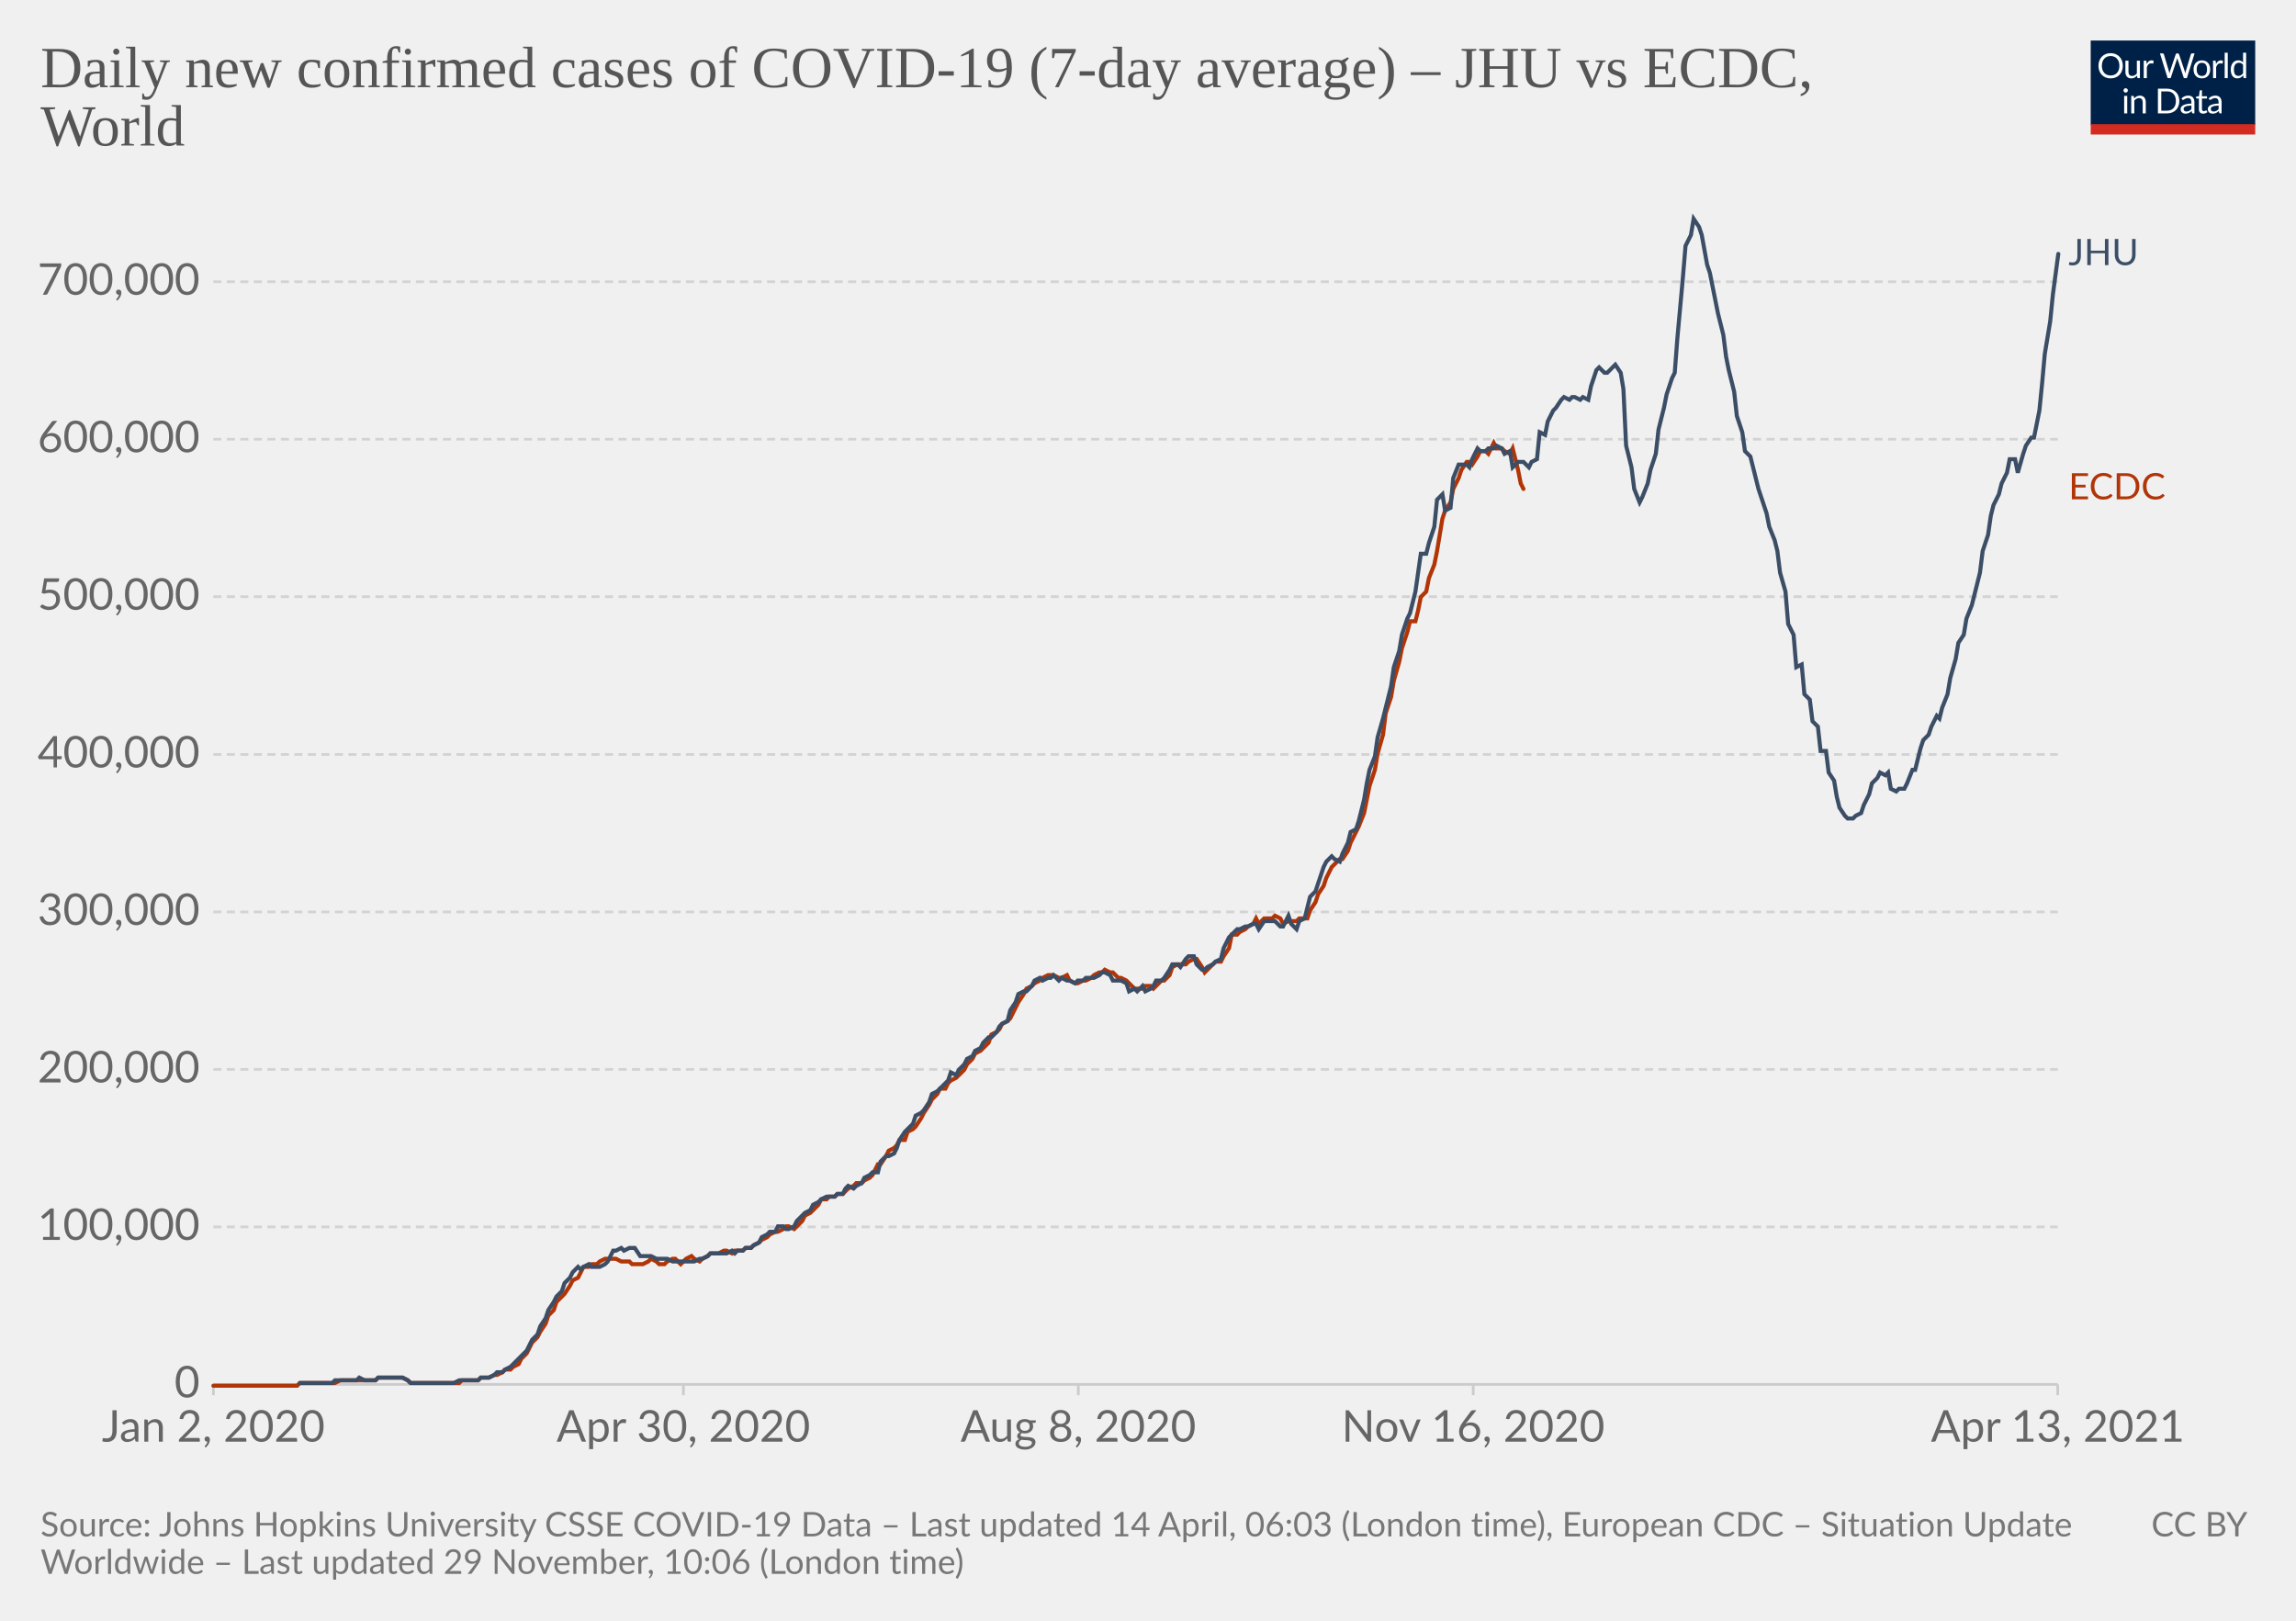
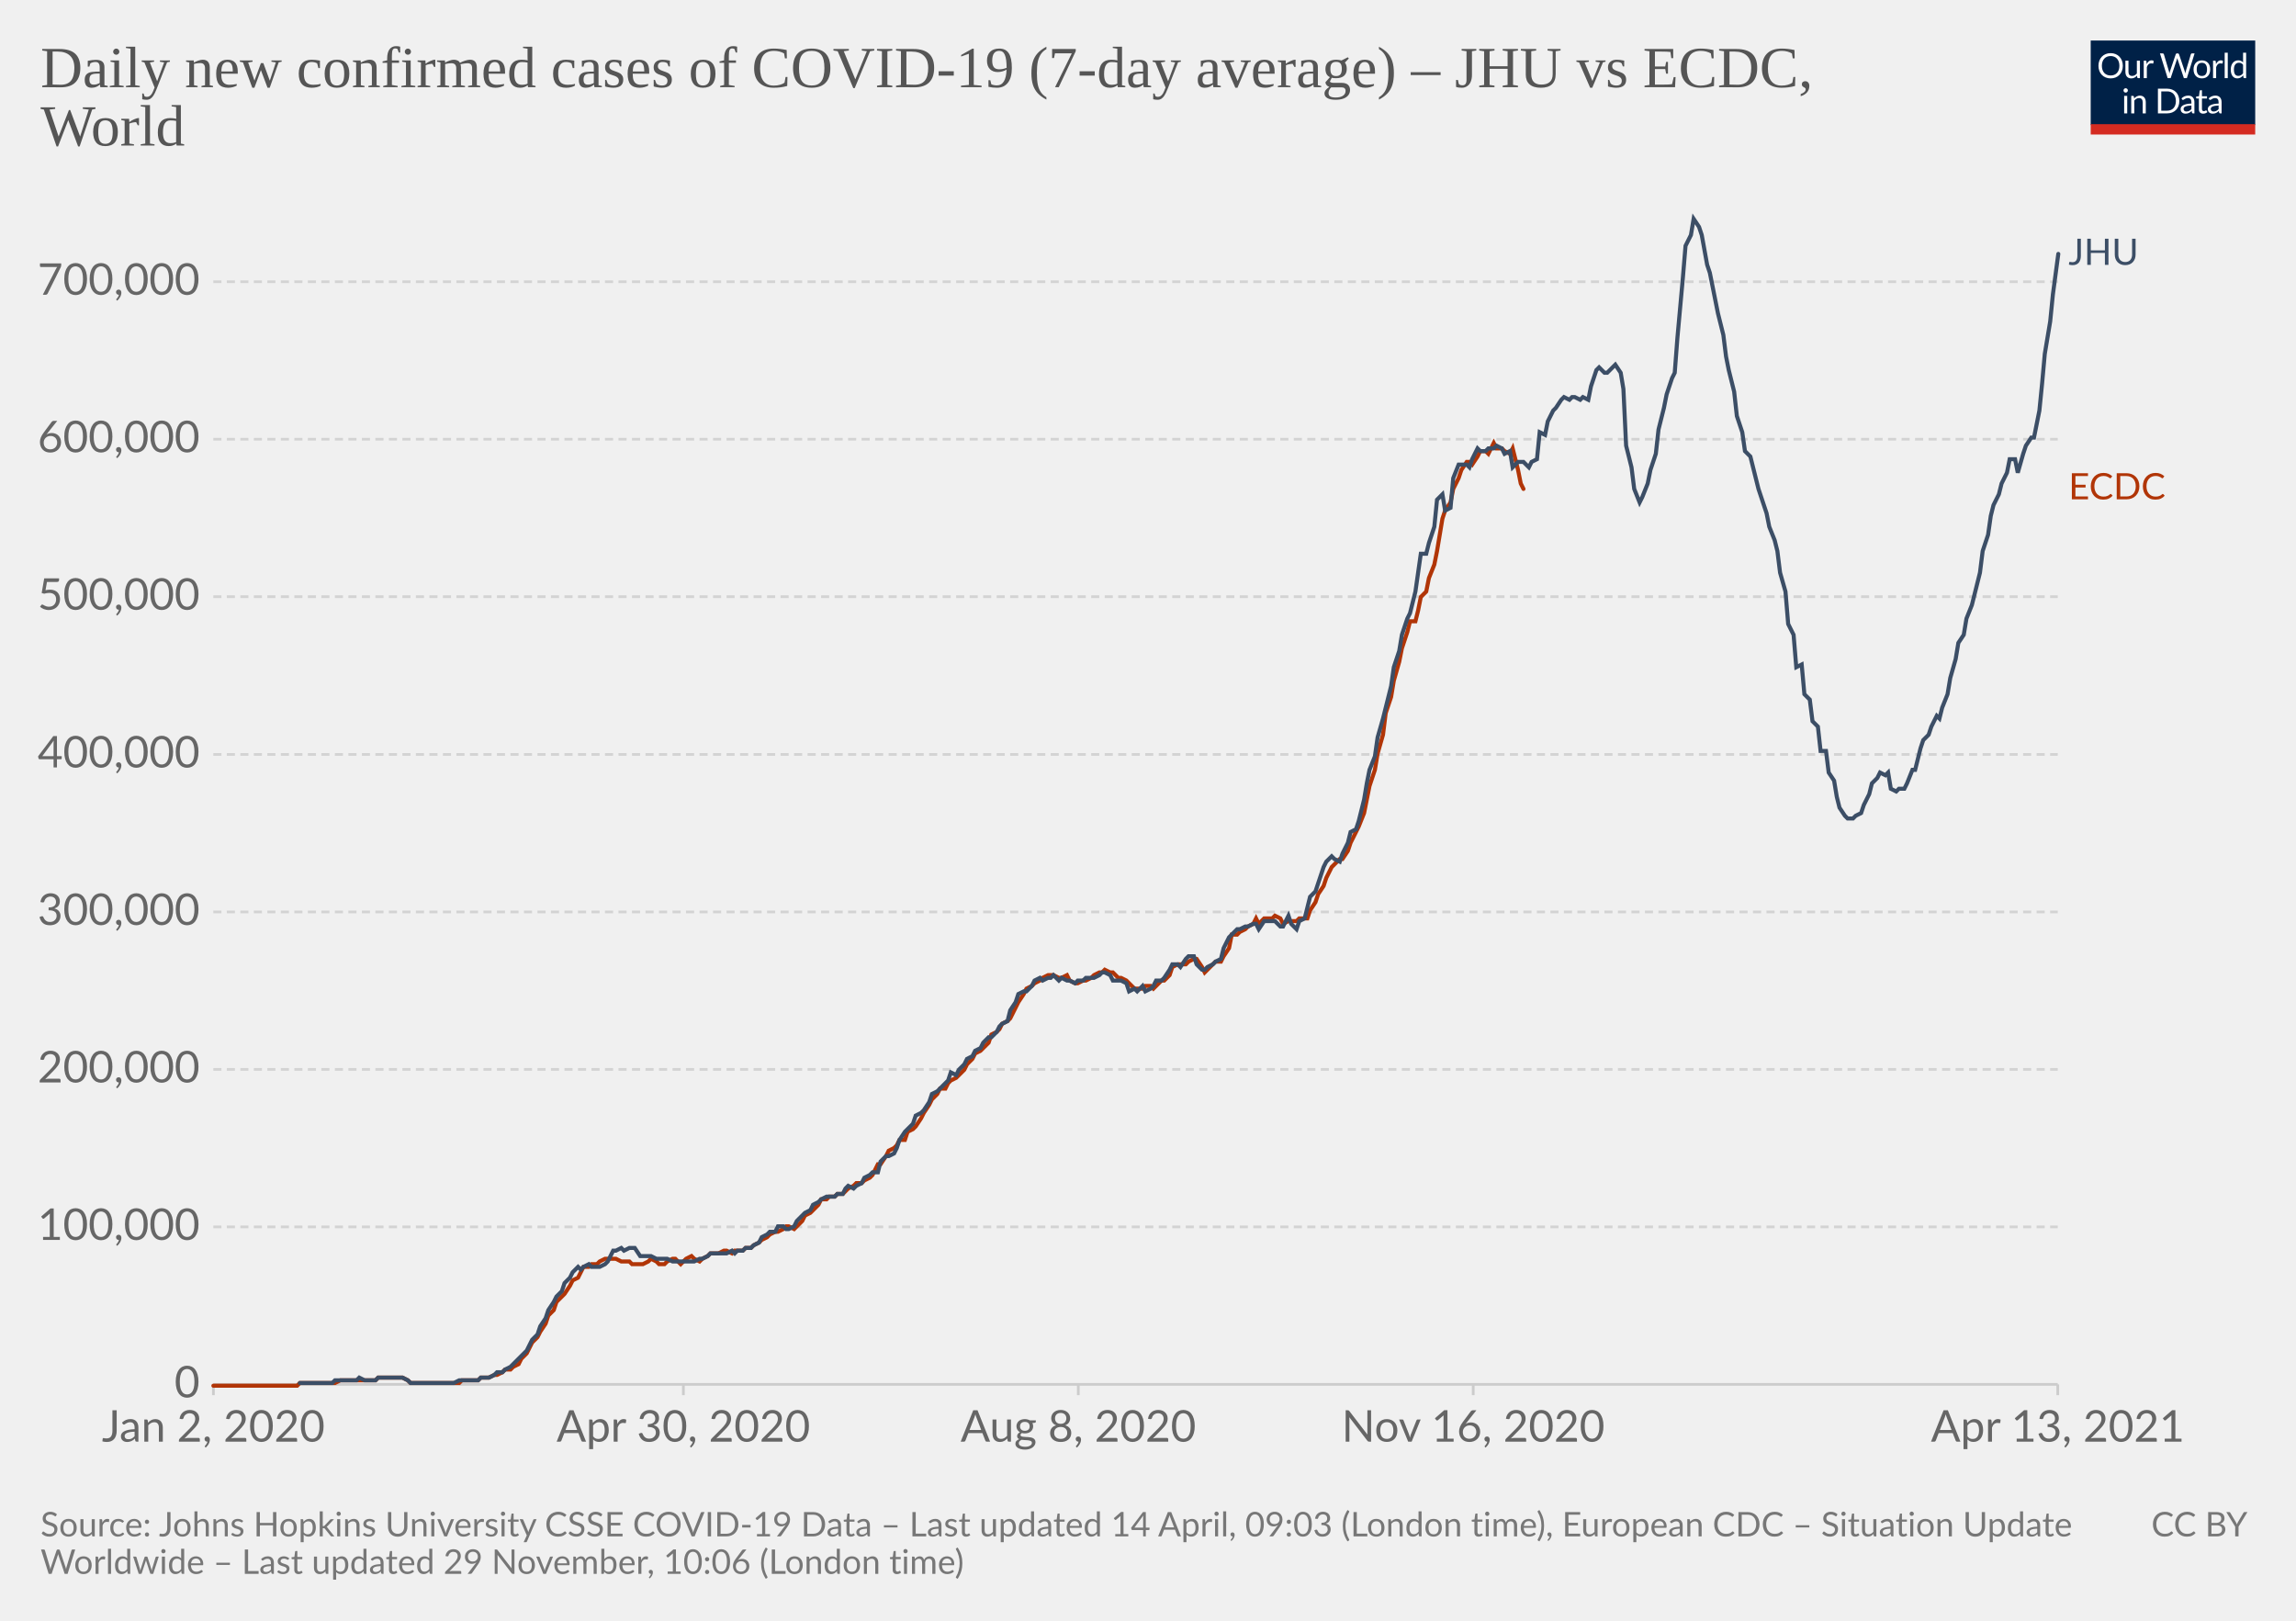
<svg xmlns="http://www.w3.org/2000/svg" version="1.1" style="background-color:#fff;-webkit-font-smoothing:antialiased" width="850" height="600" viewBox="0 0 850 600" font-family="Lato,'Helvetica Neue',Helvetica,Arial,sans-serif" font-size="18" text-rendering="optimizeLegibility">
  <g class="HeaderView">
    <g transform="matrix(.29 0 0 .29 774 15)">
      <svg className="owidLog" width="210" height="120" viewBox="0 0 210 120" fill="none">
        <g clip-path="url(#clip0)">
          <path d="M0 0h210v107.89H0V0z" fill="#002147" />
          <path d="M40.98 32.25c0 2.36-.38 4.53-1.12 6.51a14.26 14.26 0 01-8.1 8.4c-1.9.78-4.02 1.17-6.34 1.17a16.6 16.6 0 01-6.33-1.17 14.31 14.31 0 01-8.08-8.4 18.29 18.29 0 01-1.12-6.51c0-2.36.38-4.53 1.12-6.5.75-1.97 1.8-3.67 3.17-5.1a14.32 14.32 0 014.9-3.34c1.92-.8 4.03-1.19 6.34-1.19 2.32 0 4.43.4 6.34 1.19 1.92.8 3.56 1.9 4.93 3.34a14.87 14.87 0 013.17 5.1 18.1 18.1 0 011.12 6.5zm-4.38 0c0-1.94-.26-3.68-.8-5.22a10.91 10.91 0 00-2.24-3.89 9.68 9.68 0 00-3.52-2.46 11.95 11.95 0 00-4.62-.86c-1.68 0-3.21.28-4.6.86a9.88 9.88 0 00-3.54 2.46 10.91 10.91 0 00-2.24 3.9c-.53 1.53-.8 3.27-.8 5.2 0 1.94.27 3.68.8 5.22a11.17 11.17 0 002.24 3.9 10.01 10.01 0 003.55 2.44c1.38.56 2.9.83 4.6.83s3.24-.27 4.61-.83a9.8 9.8 0 003.52-2.44 11.17 11.17 0 002.25-3.9c.53-1.54.8-3.28.8-5.21zm26.22-6.54V48H60.5c-.56 0-.9-.27-1.05-.81l-.31-2.4a12.45 12.45 0 01-3.26 2.6c-1.2.64-2.58.96-4.13.96-1.22 0-2.3-.2-3.24-.6a6.52 6.52 0 01-2.33-1.7 7.37 7.37 0 01-1.43-2.67c-.3-1.04-.46-2.2-.46-3.45V25.7h3.91v14.22c0 1.68.38 2.99 1.15 3.91.77.93 1.96 1.39 3.54 1.39 1.16 0 2.24-.27 3.23-.82a10.42 10.42 0 002.8-2.28V25.7h3.91zm8.61 4.47a9.94 9.94 0 012.6-3.56 5.64 5.64 0 013.76-1.3c.47 0 .92.05 1.34.15.44.1.83.27 1.17.49l-.3 2.92c-.09.37-.3.55-.66.55-.2 0-.5-.04-.9-.13a6.21 6.21 0 00-3.24.18 4.23 4.23 0 00-1.47.92c-.42.4-.81.9-1.17 1.5-.33.58-.64 1.26-.92 2.02V48H67.7V25.71h2.25c.42 0 .72.08.88.25.16.16.27.44.33.83l.26 3.39zm61.16-13.7L122.75 48h-3.82l-7.99-24.05a21.95 21.95 0 01-.42-1.58 38.36 38.36 0 01-.44 1.58L102.05 48h-3.83L88.4 16.47h3.54c.38 0 .7.1.95.29.26.2.43.43.5.73l6.52 21.9.28 1.28.29 1.46.3-1.46.38-1.27 7.41-21.91c.1-.25.26-.48.51-.69.27-.22.58-.33.95-.33h1.23c.38 0 .69.1.92.29a1.77 1.77 0 01.53.73l7.4 21.9a28.4 28.4 0 01.68 2.62 29.52 29.52 0 01.52-2.61l6.54-21.91a1.31 1.31 0 01.48-.7c.27-.21.58-.32.95-.32h3.32zm9.35 8.88c1.63 0 3.1.27 4.4.82a9.43 9.43 0 015.46 5.94c.5 1.4.74 2.98.74 4.73 0 1.76-.25 3.34-.74 4.75a9.43 9.43 0 01-5.46 5.92c-1.3.52-2.77.79-4.4.79-1.64 0-3.12-.27-4.44-.8a9.42 9.42 0 01-3.35-2.3c-.92-1-1.63-2.2-2.13-3.61-.49-1.41-.73-3-.73-4.75s.24-3.33.73-4.73c.5-1.43 1.2-2.64 2.13-3.63a9.4 9.4 0 013.35-2.31c1.32-.55 2.8-.82 4.44-.82zm0 19.89c2.2 0 3.84-.73 4.93-2.2 1.08-1.48 1.63-3.54 1.63-6.18 0-2.66-.55-4.72-1.63-6.2-1.09-1.49-2.73-2.23-4.93-2.23-1.12 0-2.09.2-2.93.57a5.71 5.71 0 00-2.06 1.65 7.5 7.5 0 00-1.24 2.67c-.26 1.04-.4 2.22-.4 3.54 0 2.64.55 4.7 1.64 6.18 1.1 1.47 2.76 2.2 4.99 2.2zm17.97-15.07a9.94 9.94 0 012.6-3.56 5.64 5.64 0 013.76-1.3c.47 0 .91.05 1.34.15.44.1.83.27 1.16.49l-.28 2.92c-.09.37-.31.55-.66.55-.2 0-.5-.04-.9-.13a6.2 6.2 0 00-3.24.18 4.23 4.23 0 00-1.47.92c-.43.4-.82.9-1.17 1.5a13.1 13.1 0 00-.92 2.02V48h-3.94V25.71h2.24c.43 0 .72.08.88.25.17.16.28.44.33.83l.27 3.39zm15.04-14.59V48h-3.92V15.6h3.92zm19.55 15.43a6.22 6.22 0 00-2.38-2.05 6.7 6.7 0 00-2.86-.6c-2.07 0-3.66.75-4.77 2.23-1.12 1.48-1.68 3.6-1.68 6.33 0 1.46.13 2.7.38 3.74a7.29 7.29 0 001.1 2.56 4.35 4.35 0 001.78 1.45c.7.3 1.5.46 2.4.46 1.29 0 2.41-.3 3.36-.88a9.6 9.6 0 002.67-2.49V31.02zm3.91-15.43V48h-2.33c-.56 0-.9-.27-1.06-.81l-.35-2.71a12.13 12.13 0 01-3.25 2.77 8.28 8.28 0 01-4.23 1.06 7.31 7.31 0 01-6.14-2.9c-.73-.96-1.3-2.15-1.69-3.57a18.35 18.35 0 01.07-9.48 11.29 11.29 0 011.89-3.7 8.7 8.7 0 017.06-3.34 7.96 7.96 0 016.12 2.62V15.59h3.91zM46.61 70.71V93H42.7V70.71h3.91zm.84-7c0 .39-.08.75-.24 1.09a2.81 2.81 0 01-1.52 1.47 2.67 2.67 0 01-2.16 0 2.9 2.9 0 01-1.45-1.47 2.67 2.67 0 010-2.16c.15-.35.35-.65.6-.9.25-.27.53-.47.85-.62a2.67 2.67 0 012.16 0c.35.15.65.35.9.62.27.25.47.55.62.9.16.34.24.7.24 1.08zm7.97 10.24c.49-.54 1-1.04 1.54-1.48a9.85 9.85 0 013.66-1.84 8.96 8.96 0 015.43.35c.94.4 1.72.97 2.33 1.71a7.36 7.36 0 011.43 2.67c.32 1.04.49 2.19.49 3.45V93h-3.94V78.81c0-1.69-.4-3-1.17-3.92-.76-.93-1.93-1.4-3.5-1.4a6.6 6.6 0 00-3.25.83c-1 .56-1.92 1.31-2.77 2.27V93h-3.94V70.71h2.35c.56 0 .9.28 1.04.82l.3 2.42zm57.7 3.3c0 2.36-.37 4.5-1.11 6.44a14.3 14.3 0 01-3.17 4.98 14.1 14.1 0 01-4.93 3.2c-1.9.76-4.02 1.13-6.33 1.13H85.8V61.47h11.77c2.31 0 4.42.39 6.33 1.15a13.8 13.8 0 018.1 8.18 17.75 17.75 0 011.12 6.45zm-4.37 0c0-1.94-.26-3.67-.8-5.2a10.94 10.94 0 00-2.23-3.87 9.57 9.57 0 00-3.53-2.42 12.23 12.23 0 00-4.61-.83h-7.5v24.62h7.5c1.7 0 3.24-.28 4.61-.84a9.7 9.7 0 003.53-2.4 10.94 10.94 0 002.24-3.87c.53-1.53.8-3.26.8-5.2zm19.8 5.72c-1.8.06-3.34.2-4.62.44-1.26.22-2.3.51-3.1.88-.8.36-1.37.8-1.74 1.3-.35.5-.53 1.05-.53 1.67 0 .58.1 1.1.3 1.52a3 3 0 00.76 1.05c.34.27.73.46 1.17.6a6.13 6.13 0 001.45.17 7.28 7.28 0 003.5-.81 11.95 11.95 0 002.82-2.2v-4.62zm-12.65-9.11a12.73 12.73 0 013.98-2.66c1.43-.59 3-.88 4.73-.88 1.25 0 2.36.2 3.33.61a6.81 6.81 0 013.94 4.38c.33 1.04.5 2.19.5 3.43V93h-1.74a1.8 1.8 0 01-.88-.18c-.2-.13-.36-.38-.48-.74l-.44-2.12-1.72 1.46a9.48 9.48 0 01-3.74 1.7c-.69.15-1.46.23-2.3.23-.87 0-1.69-.12-2.45-.35a5.34 5.34 0 01-3.34-2.93 6.64 6.64 0 01-.49-2.64c0-.88.25-1.72.73-2.53a6.33 6.33 0 012.35-2.17c1.09-.63 2.5-1.15 4.25-1.54 1.75-.41 3.89-.65 6.42-.7v-1.75c0-1.73-.37-3.03-1.12-3.91-.75-.9-1.84-1.34-3.28-1.34-.97 0-1.78.12-2.44.37-.64.23-1.2.5-1.7.81l-1.23.82c-.33.23-.67.35-1 .35-.27 0-.5-.07-.69-.2a2.1 2.1 0 01-.48-.53l-.7-1.25zm27.67 19.5c-1.76 0-3.12-.5-4.07-1.48-.94-.98-1.41-2.4-1.41-4.25V74h-2.68a.9.9 0 01-.6-.2c-.16-.14-.24-.36-.24-.66v-1.56l3.65-.46.9-6.89a.9.9 0 01.29-.52.88.88 0 01.62-.22H142v7.67h6.44V74H142v13.38c0 .94.22 1.63.68 2.09.45.45 1.04.68 1.76.68a3.21 3.21 0 001.85-.53l.55-.35c.16-.12.3-.18.41-.18.2 0 .4.13.55.38l1.15 1.87a7.45 7.45 0 01-2.44 1.5 8.53 8.53 0 01-2.95.52zm19.68-10.4c-1.8.07-3.34.21-4.62.45-1.26.22-2.3.51-3.1.88-.8.36-1.37.8-1.74 1.3-.35.5-.53 1.05-.53 1.67 0 .58.1 1.1.3 1.52a2.9 2.9 0 00.76 1.05c.34.27.73.46 1.17.6a6.13 6.13 0 001.45.17 7.3 7.3 0 003.5-.81 12.04 12.04 0 002.82-2.2v-4.62zm-12.65-9.1a12.72 12.72 0 013.99-2.66c1.42-.59 3-.88 4.72-.88 1.25 0 2.36.2 3.33.61a6.81 6.81 0 013.94 4.38c.33 1.04.5 2.19.5 3.43V93h-1.74a1.8 1.8 0 01-.88-.18c-.2-.13-.36-.38-.48-.74l-.44-2.12-1.72 1.46a9.48 9.48 0 01-3.74 1.7c-.69.15-1.46.23-2.3.23-.87 0-1.69-.12-2.45-.35a5.33 5.33 0 01-3.34-2.93 6.62 6.62 0 01-.49-2.64c0-.88.25-1.72.73-2.53a6.33 6.33 0 012.35-2.17c1.09-.63 2.5-1.15 4.25-1.54a31.2 31.2 0 016.42-.7v-1.75c0-1.73-.37-3.03-1.12-3.91-.75-.9-1.84-1.34-3.28-1.34-.97 0-1.78.12-2.44.37-.64.23-1.2.5-1.7.81l-1.22.82c-.34.23-.68.35-1.02.35-.26 0-.49-.07-.68-.2a1.88 1.88 0 01-.48-.53l-.7-1.25zM40.98 32.25c0 2.36-.38 4.53-1.12 6.51a14.26 14.26 0 01-8.1 8.4c-1.9.78-4.02 1.17-6.34 1.17a16.6 16.6 0 01-6.33-1.17 14.31 14.31 0 01-8.08-8.4 18.29 18.29 0 01-1.12-6.51c0-2.36.38-4.53 1.12-6.5.75-1.97 1.8-3.67 3.17-5.1a14.32 14.32 0 014.9-3.34c1.92-.8 4.03-1.19 6.34-1.19 2.32 0 4.43.4 6.34 1.19 1.92.8 3.56 1.9 4.93 3.34a14.87 14.87 0 013.17 5.1 18.1 18.1 0 011.12 6.5zm-4.38 0c0-1.94-.26-3.68-.8-5.22a10.91 10.91 0 00-2.24-3.89 9.68 9.68 0 00-3.52-2.46 11.95 11.95 0 00-4.62-.86c-1.68 0-3.21.28-4.6.86a9.88 9.88 0 00-3.54 2.46 10.91 10.91 0 00-2.24 3.9c-.53 1.53-.8 3.27-.8 5.2 0 1.94.27 3.68.8 5.22a11.17 11.17 0 002.24 3.9 10.01 10.01 0 003.55 2.44c1.38.56 2.9.83 4.6.83s3.24-.27 4.61-.83a9.8 9.8 0 003.52-2.44 11.17 11.17 0 002.25-3.9c.53-1.54.8-3.28.8-5.21zm26.22-6.54V48H60.5c-.56 0-.9-.27-1.05-.81l-.31-2.4a12.45 12.45 0 01-3.26 2.6c-1.2.64-2.58.96-4.13.96-1.22 0-2.3-.2-3.24-.6a6.52 6.52 0 01-2.33-1.7 7.37 7.37 0 01-1.43-2.67c-.3-1.04-.46-2.2-.46-3.45V25.7h3.91v14.22c0 1.68.38 2.99 1.15 3.91.77.93 1.96 1.39 3.54 1.39 1.16 0 2.24-.27 3.23-.82a10.42 10.42 0 002.8-2.28V25.7h3.91zm8.61 4.47a9.94 9.94 0 012.6-3.56 5.64 5.64 0 013.76-1.3c.47 0 .92.05 1.34.15.44.1.83.27 1.17.49l-.3 2.92c-.09.37-.3.55-.66.55-.2 0-.5-.04-.9-.13a6.21 6.21 0 00-3.24.18 4.23 4.23 0 00-1.47.92c-.42.4-.81.9-1.17 1.5-.33.58-.64 1.26-.92 2.02V48H67.7V25.71h2.25c.42 0 .72.08.88.25.16.16.27.44.33.83l.26 3.39zm61.16-13.7L122.75 48h-3.82l-7.99-24.05a21.95 21.95 0 01-.42-1.58 38.36 38.36 0 01-.44 1.58L102.05 48h-3.83L88.4 16.47h3.54c.38 0 .7.1.95.29.26.2.43.43.5.73l6.52 21.9.28 1.28.29 1.46.3-1.46.38-1.27 7.41-21.91c.1-.25.26-.48.51-.69.27-.22.58-.33.95-.33h1.23c.38 0 .69.1.92.29a1.77 1.77 0 01.53.73l7.4 21.9a28.4 28.4 0 01.68 2.62 29.52 29.52 0 01.52-2.61l6.54-21.91a1.31 1.31 0 01.48-.7c.27-.21.58-.32.95-.32h3.32zm9.35 8.88c1.63 0 3.1.27 4.4.82a9.43 9.43 0 015.46 5.94c.5 1.4.74 2.98.74 4.73 0 1.76-.25 3.34-.74 4.75a9.43 9.43 0 01-5.46 5.92c-1.3.52-2.77.79-4.4.79-1.64 0-3.12-.27-4.44-.8a9.42 9.42 0 01-3.35-2.3c-.92-1-1.63-2.2-2.13-3.61-.49-1.41-.73-3-.73-4.75s.24-3.33.73-4.73c.5-1.43 1.2-2.64 2.13-3.63a9.4 9.4 0 013.35-2.31c1.32-.55 2.8-.82 4.44-.82zm0 19.89c2.2 0 3.84-.73 4.93-2.2 1.08-1.48 1.63-3.54 1.63-6.18 0-2.66-.55-4.72-1.63-6.2-1.09-1.49-2.73-2.23-4.93-2.23-1.12 0-2.09.2-2.93.57a5.71 5.71 0 00-2.06 1.65 7.5 7.5 0 00-1.24 2.67c-.26 1.04-.4 2.22-.4 3.54 0 2.64.55 4.7 1.64 6.18 1.1 1.47 2.76 2.2 4.99 2.2zm17.97-15.07a9.94 9.94 0 012.6-3.56 5.64 5.64 0 013.76-1.3c.47 0 .91.05 1.34.15.44.1.83.27 1.16.49l-.28 2.92c-.09.37-.31.55-.66.55-.2 0-.5-.04-.9-.13a6.2 6.2 0 00-3.24.18 4.23 4.23 0 00-1.47.92c-.43.4-.82.9-1.17 1.5a13.1 13.1 0 00-.92 2.02V48h-3.94V25.71h2.24c.43 0 .72.08.88.25.17.16.28.44.33.83l.27 3.39zm15.04-14.59V48h-3.92V15.6h3.92zm19.55 15.43a6.22 6.22 0 00-2.38-2.05 6.7 6.7 0 00-2.86-.6c-2.07 0-3.66.75-4.77 2.23-1.12 1.48-1.68 3.6-1.68 6.33 0 1.46.13 2.7.38 3.74a7.29 7.29 0 001.1 2.56 4.35 4.35 0 001.78 1.45c.7.3 1.5.46 2.4.46 1.29 0 2.41-.3 3.36-.88a9.6 9.6 0 002.67-2.49V31.02zm3.91-15.43V48h-2.33c-.56 0-.9-.27-1.06-.81l-.35-2.71a12.13 12.13 0 01-3.25 2.77 8.28 8.28 0 01-4.23 1.06 7.31 7.31 0 01-6.14-2.9c-.73-.96-1.3-2.15-1.69-3.57a18.35 18.35 0 01.07-9.48 11.29 11.29 0 011.89-3.7 8.7 8.7 0 017.06-3.34 7.96 7.96 0 016.12 2.62V15.59h3.91zM46.61 70.71V93H42.7V70.71h3.91zm.84-7c0 .39-.08.75-.24 1.09a2.81 2.81 0 01-1.52 1.47 2.67 2.67 0 01-2.16 0 2.9 2.9 0 01-1.45-1.47 2.67 2.67 0 010-2.16c.15-.35.35-.65.6-.9.25-.27.53-.47.85-.62a2.67 2.67 0 012.16 0c.35.15.65.35.9.62.27.25.47.55.62.9.16.34.24.7.24 1.08zm7.97 10.24c.49-.54 1-1.04 1.54-1.48a9.85 9.85 0 013.66-1.84 8.96 8.96 0 015.43.35c.94.4 1.72.97 2.33 1.71a7.36 7.36 0 011.43 2.67c.32 1.04.49 2.19.49 3.45V93h-3.94V78.81c0-1.69-.4-3-1.17-3.92-.76-.93-1.93-1.4-3.5-1.4a6.6 6.6 0 00-3.25.83c-1 .56-1.92 1.31-2.77 2.27V93h-3.94V70.71h2.35c.56 0 .9.28 1.04.82l.3 2.42zm57.7 3.3c0 2.36-.37 4.5-1.11 6.44a14.3 14.3 0 01-3.17 4.98 14.1 14.1 0 01-4.93 3.2c-1.9.76-4.02 1.13-6.33 1.13H85.8V61.47h11.77c2.31 0 4.42.39 6.33 1.15a13.8 13.8 0 018.1 8.18 17.75 17.75 0 011.12 6.45zm-4.37 0c0-1.94-.26-3.67-.8-5.2a10.94 10.94 0 00-2.23-3.87 9.57 9.57 0 00-3.53-2.42 12.23 12.23 0 00-4.61-.83h-7.5v24.62h7.5c1.7 0 3.24-.28 4.61-.84a9.7 9.7 0 003.53-2.4 10.94 10.94 0 002.24-3.87c.53-1.53.8-3.26.8-5.2zm19.8 5.72c-1.8.06-3.34.2-4.62.44-1.26.22-2.3.51-3.1.88-.8.36-1.37.8-1.74 1.3-.35.5-.53 1.05-.53 1.67 0 .58.1 1.1.3 1.52a3 3 0 00.76 1.05c.34.27.73.46 1.17.6a6.13 6.13 0 001.45.17 7.28 7.28 0 003.5-.81 11.95 11.95 0 002.82-2.2v-4.62zm-12.65-9.11a12.73 12.73 0 013.98-2.66c1.43-.59 3-.88 4.73-.88 1.25 0 2.36.2 3.33.61a6.81 6.81 0 013.94 4.38c.33 1.04.5 2.19.5 3.43V93h-1.74a1.8 1.8 0 01-.88-.18c-.2-.13-.36-.38-.48-.74l-.44-2.12-1.72 1.46a9.48 9.48 0 01-3.74 1.7c-.69.15-1.46.23-2.3.23-.87 0-1.69-.12-2.45-.35a5.34 5.34 0 01-3.34-2.93 6.64 6.64 0 01-.49-2.64c0-.88.25-1.72.73-2.53a6.33 6.33 0 012.35-2.17c1.09-.63 2.5-1.15 4.25-1.54 1.75-.41 3.89-.65 6.42-.7v-1.75c0-1.73-.37-3.03-1.12-3.91-.75-.9-1.84-1.34-3.28-1.34-.97 0-1.78.12-2.44.37-.64.23-1.2.5-1.7.81l-1.23.82c-.33.23-.67.35-1 .35-.27 0-.5-.07-.69-.2a2.1 2.1 0 01-.48-.53l-.7-1.25zm27.67 19.5c-1.76 0-3.12-.5-4.07-1.48-.94-.98-1.41-2.4-1.41-4.25V74h-2.68a.9.9 0 01-.6-.2c-.16-.14-.24-.36-.24-.66v-1.56l3.65-.46.9-6.89a.9.9 0 01.29-.52.88.88 0 01.62-.22H142v7.67h6.44V74H142v13.38c0 .94.22 1.63.68 2.09.45.45 1.04.68 1.76.68a3.21 3.21 0 001.85-.53l.55-.35c.16-.12.3-.18.41-.18.2 0 .4.13.55.38l1.15 1.87a7.45 7.45 0 01-2.44 1.5 8.53 8.53 0 01-2.95.52zm19.68-10.4c-1.8.07-3.34.21-4.62.45-1.26.22-2.3.51-3.1.88-.8.36-1.37.8-1.74 1.3-.35.5-.53 1.05-.53 1.67 0 .58.1 1.1.3 1.52a2.9 2.9 0 00.76 1.05c.34.27.73.46 1.17.6a6.13 6.13 0 001.45.17 7.3 7.3 0 003.5-.81 12.04 12.04 0 002.82-2.2v-4.62zm-12.65-9.1a12.72 12.72 0 013.99-2.66c1.42-.59 3-.88 4.72-.88 1.25 0 2.36.2 3.33.61a6.81 6.81 0 013.94 4.38c.33 1.04.5 2.19.5 3.43V93h-1.74a1.8 1.8 0 01-.88-.18c-.2-.13-.36-.38-.48-.74l-.44-2.12-1.72 1.46a9.48 9.48 0 01-3.74 1.7c-.69.15-1.46.23-2.3.23-.87 0-1.69-.12-2.45-.35a5.33 5.33 0 01-3.34-2.93 6.62 6.62 0 01-.49-2.64c0-.88.25-1.72.73-2.53a6.33 6.33 0 012.35-2.17c1.09-.63 2.5-1.15 4.25-1.54a31.2 31.2 0 016.42-.7v-1.75c0-1.73-.37-3.03-1.12-3.91-.75-.9-1.84-1.34-3.28-1.34-.97 0-1.78.12-2.44.37-.64.23-1.2.5-1.7.81l-1.22.82c-.34.23-.68.35-1.02.35-.26 0-.49-.07-.68-.2a1.88 1.88 0 01-.48-.53l-.7-1.25zM40.98 32.25c0 2.36-.38 4.53-1.12 6.51a14.26 14.26 0 01-8.1 8.4c-1.9.78-4.02 1.17-6.34 1.17a16.6 16.6 0 01-6.33-1.17 14.31 14.31 0 01-8.08-8.4 18.29 18.29 0 01-1.12-6.51c0-2.36.38-4.53 1.12-6.5.75-1.97 1.8-3.67 3.17-5.1a14.32 14.32 0 014.9-3.34c1.92-.8 4.03-1.19 6.34-1.19 2.32 0 4.43.4 6.34 1.19 1.92.8 3.56 1.9 4.93 3.34a14.87 14.87 0 013.17 5.1 18.1 18.1 0 011.12 6.5zm-4.38 0c0-1.94-.26-3.68-.8-5.22a10.91 10.91 0 00-2.24-3.89 9.68 9.68 0 00-3.52-2.46 11.95 11.95 0 00-4.62-.86c-1.68 0-3.21.28-4.6.86a9.88 9.88 0 00-3.54 2.46 10.91 10.91 0 00-2.24 3.9c-.53 1.53-.8 3.27-.8 5.2 0 1.94.27 3.68.8 5.22a11.17 11.17 0 002.24 3.9 10.01 10.01 0 003.55 2.44c1.38.56 2.9.83 4.6.83s3.24-.27 4.61-.83a9.8 9.8 0 003.52-2.44 11.17 11.17 0 002.25-3.9c.53-1.54.8-3.28.8-5.21zm26.22-6.54V48H60.5c-.56 0-.9-.27-1.05-.81l-.31-2.4a12.45 12.45 0 01-3.26 2.6c-1.2.64-2.58.96-4.13.96-1.22 0-2.3-.2-3.24-.6a6.52 6.52 0 01-2.33-1.7 7.37 7.37 0 01-1.43-2.67c-.3-1.04-.46-2.2-.46-3.45V25.7h3.91v14.22c0 1.68.38 2.99 1.15 3.91.77.93 1.96 1.39 3.54 1.39 1.16 0 2.24-.27 3.23-.82a10.42 10.42 0 002.8-2.28V25.7h3.91zm8.61 4.47a9.94 9.94 0 012.6-3.56 5.64 5.64 0 013.76-1.3c.47 0 .92.05 1.34.15.44.1.83.27 1.17.49l-.3 2.92c-.09.37-.3.55-.66.55-.2 0-.5-.04-.9-.13a6.21 6.21 0 00-3.24.18 4.23 4.23 0 00-1.47.92c-.42.4-.81.9-1.17 1.5-.33.58-.64 1.26-.92 2.02V48H67.7V25.71h2.25c.42 0 .72.08.88.25.16.16.27.44.33.83l.26 3.39zm61.16-13.7L122.75 48h-3.82l-7.99-24.05a21.95 21.95 0 01-.42-1.58 38.36 38.36 0 01-.44 1.58L102.05 48h-3.83L88.4 16.47h3.54c.38 0 .7.1.95.29.26.2.43.43.5.73l6.52 21.9.28 1.28.29 1.46.3-1.46.38-1.27 7.41-21.91c.1-.25.26-.48.51-.69.27-.22.58-.33.95-.33h1.23c.38 0 .69.1.92.29a1.77 1.77 0 01.53.73l7.4 21.9a28.4 28.4 0 01.68 2.62 29.52 29.52 0 01.52-2.61l6.54-21.91a1.31 1.31 0 01.48-.7c.27-.21.58-.32.95-.32h3.32zm9.35 8.88c1.63 0 3.1.27 4.4.82a9.43 9.43 0 015.46 5.94c.5 1.4.74 2.98.74 4.73 0 1.76-.25 3.34-.74 4.75a9.43 9.43 0 01-5.46 5.92c-1.3.52-2.77.79-4.4.79-1.64 0-3.12-.27-4.44-.8a9.42 9.42 0 01-3.35-2.3c-.92-1-1.63-2.2-2.13-3.61-.49-1.41-.73-3-.73-4.75s.24-3.33.73-4.73c.5-1.43 1.2-2.64 2.13-3.63a9.4 9.4 0 013.35-2.31c1.32-.55 2.8-.82 4.44-.82zm0 19.89c2.2 0 3.84-.73 4.93-2.2 1.08-1.48 1.63-3.54 1.63-6.18 0-2.66-.55-4.72-1.63-6.2-1.09-1.49-2.73-2.23-4.93-2.23-1.12 0-2.09.2-2.93.57a5.71 5.71 0 00-2.06 1.65 7.5 7.5 0 00-1.24 2.67c-.26 1.04-.4 2.22-.4 3.54 0 2.64.55 4.7 1.64 6.18 1.1 1.47 2.76 2.2 4.99 2.2zm17.97-15.07a9.94 9.94 0 012.6-3.56 5.64 5.64 0 013.76-1.3c.47 0 .91.05 1.34.15.44.1.83.27 1.16.49l-.28 2.92c-.09.37-.31.55-.66.55-.2 0-.5-.04-.9-.13a6.2 6.2 0 00-3.24.18 4.23 4.23 0 00-1.47.92c-.43.4-.82.9-1.17 1.5a13.1 13.1 0 00-.92 2.02V48h-3.94V25.71h2.24c.43 0 .72.08.88.25.17.16.28.44.33.83l.27 3.39zm15.04-14.59V48h-3.92V15.6h3.92zm19.55 15.43a6.22 6.22 0 00-2.38-2.05 6.7 6.7 0 00-2.86-.6c-2.07 0-3.66.75-4.77 2.23-1.12 1.48-1.68 3.6-1.68 6.33 0 1.46.13 2.7.38 3.74a7.29 7.29 0 001.1 2.56 4.35 4.35 0 001.78 1.45c.7.3 1.5.46 2.4.46 1.29 0 2.41-.3 3.36-.88a9.6 9.6 0 002.67-2.49V31.02zm3.91-15.43V48h-2.33c-.56 0-.9-.27-1.06-.81l-.35-2.71a12.13 12.13 0 01-3.25 2.77 8.28 8.28 0 01-4.23 1.06 7.31 7.31 0 01-6.14-2.9c-.73-.96-1.3-2.15-1.69-3.57a18.35 18.35 0 01.07-9.48 11.29 11.29 0 011.89-3.7 8.7 8.7 0 017.06-3.34 7.96 7.96 0 016.12 2.62V15.59h3.91zM46.61 70.71V93H42.7V70.71h3.91zm.84-7c0 .39-.08.75-.24 1.09a2.81 2.81 0 01-1.52 1.47 2.67 2.67 0 01-2.16 0 2.9 2.9 0 01-1.45-1.47 2.67 2.67 0 010-2.16c.15-.35.35-.65.6-.9.25-.27.53-.47.85-.62a2.67 2.67 0 012.16 0c.35.15.65.35.9.62.27.25.47.55.62.9.16.34.24.7.24 1.08zm7.97 10.24c.49-.54 1-1.04 1.54-1.48a9.85 9.85 0 013.66-1.84 8.96 8.96 0 015.43.35c.94.4 1.72.97 2.33 1.71a7.36 7.36 0 011.43 2.67c.32 1.04.49 2.19.49 3.45V93h-3.94V78.81c0-1.69-.4-3-1.17-3.92-.76-.93-1.93-1.4-3.5-1.4a6.6 6.6 0 00-3.25.83c-1 .56-1.92 1.31-2.77 2.27V93h-3.94V70.71h2.35c.56 0 .9.28 1.04.82l.3 2.42zm57.7 3.3c0 2.36-.37 4.5-1.11 6.44a14.3 14.3 0 01-3.17 4.98 14.1 14.1 0 01-4.93 3.2c-1.9.76-4.02 1.13-6.33 1.13H85.8V61.47h11.77c2.31 0 4.42.39 6.33 1.15a13.8 13.8 0 018.1 8.18 17.75 17.75 0 011.12 6.45zm-4.37 0c0-1.94-.26-3.67-.8-5.2a10.94 10.94 0 00-2.23-3.87 9.57 9.57 0 00-3.53-2.42 12.23 12.23 0 00-4.61-.83h-7.5v24.62h7.5c1.7 0 3.24-.28 4.61-.84a9.7 9.7 0 003.53-2.4 10.94 10.94 0 002.24-3.87c.53-1.53.8-3.26.8-5.2zm19.8 5.72c-1.8.06-3.34.2-4.62.44-1.26.22-2.3.51-3.1.88-.8.36-1.37.8-1.74 1.3-.35.5-.53 1.05-.53 1.67 0 .58.1 1.1.3 1.52a3 3 0 00.76 1.05c.34.27.73.46 1.17.6a6.13 6.13 0 001.45.17 7.28 7.28 0 003.5-.81 11.95 11.95 0 002.82-2.2v-4.62zm-12.65-9.11a12.73 12.73 0 013.98-2.66c1.43-.59 3-.88 4.73-.88 1.25 0 2.36.2 3.33.61a6.81 6.81 0 013.94 4.38c.33 1.04.5 2.19.5 3.43V93h-1.74a1.8 1.8 0 01-.88-.18c-.2-.13-.36-.38-.48-.74l-.44-2.12-1.72 1.46a9.48 9.48 0 01-3.74 1.7c-.69.15-1.46.23-2.3.23-.87 0-1.69-.12-2.45-.35a5.34 5.34 0 01-3.34-2.93 6.64 6.64 0 01-.49-2.64c0-.88.25-1.72.73-2.53a6.33 6.33 0 012.35-2.17c1.09-.63 2.5-1.15 4.25-1.54 1.75-.41 3.89-.65 6.42-.7v-1.75c0-1.73-.37-3.03-1.12-3.91-.75-.9-1.84-1.34-3.28-1.34-.97 0-1.78.12-2.44.37-.64.23-1.2.5-1.7.81l-1.23.82c-.33.23-.67.35-1 .35-.27 0-.5-.07-.69-.2a2.1 2.1 0 01-.48-.53l-.7-1.25zm27.67 19.5c-1.76 0-3.12-.5-4.07-1.48-.94-.98-1.41-2.4-1.41-4.25V74h-2.68a.9.9 0 01-.6-.2c-.16-.14-.24-.36-.24-.66v-1.56l3.65-.46.9-6.89a.9.9 0 01.29-.52.88.88 0 01.62-.22H142v7.67h6.44V74H142v13.38c0 .94.22 1.63.68 2.09.45.45 1.04.68 1.76.68a3.21 3.21 0 001.85-.53l.55-.35c.16-.12.3-.18.41-.18.2 0 .4.13.55.38l1.15 1.87a7.45 7.45 0 01-2.44 1.5 8.53 8.53 0 01-2.95.52zm19.68-10.4c-1.8.07-3.34.21-4.62.45-1.26.22-2.3.51-3.1.88-.8.36-1.37.8-1.74 1.3-.35.5-.53 1.05-.53 1.67 0 .58.1 1.1.3 1.52a2.9 2.9 0 00.76 1.05c.34.27.73.46 1.17.6a6.13 6.13 0 001.45.17 7.3 7.3 0 003.5-.81 12.04 12.04 0 002.82-2.2v-4.62zm-12.65-9.1a12.72 12.72 0 013.99-2.66c1.42-.59 3-.88 4.72-.88 1.25 0 2.36.2 3.33.61a6.81 6.81 0 013.94 4.38c.33 1.04.5 2.19.5 3.43V93h-1.74a1.8 1.8 0 01-.88-.18c-.2-.13-.36-.38-.48-.74l-.44-2.12-1.72 1.46a9.48 9.48 0 01-3.74 1.7c-.69.15-1.46.23-2.3.23-.87 0-1.69-.12-2.45-.35a5.33 5.33 0 01-3.34-2.93 6.62 6.62 0 01-.49-2.64c0-.88.25-1.72.73-2.53a6.33 6.33 0 012.35-2.17c1.09-.63 2.5-1.15 4.25-1.54a31.2 31.2 0 016.42-.7v-1.75c0-1.73-.37-3.03-1.12-3.91-.75-.9-1.84-1.34-3.28-1.34-.97 0-1.78.12-2.44.37-.64.23-1.2.5-1.7.81l-1.22.82c-.34.23-.68.35-1.02.35-.26 0-.49-.07-.68-.2a1.88 1.88 0 01-.48-.53l-.7-1.25z" fill="#fff" />
          <path fill="#D42B21" d="M0 106.79h210V120H0z" />
        </g>
        <defs>
          <clipPath id="clip0">
            <path fill="#fff" d="M0 0h210v120H0z" />
          </clipPath>
        </defs>
      </svg>
    </g>
    <a href="https://ourworldindata.org/grapher/daily-covid-cases-jhu-ecdc?country=~OWID_WRL" target="_blank" rel="noopener" font-family="&quot;Playfair Display&quot;,Georgia,&quot;Times New Roman&quot;,serif">
      <text font-size="21.6" x="15" y="32.3" fill="#555">
        <tspan x="15" y="32.28">Daily new confirmed cases of COVID-19 (7-day average) – JHU vs ECDC,</tspan>
        <tspan x="15" y="53.88">World</tspan>
      </text>
    </a>
  </g>
  <g class="LineChart">
    <defs>
      <clipPath id="a">
        <path d="M68.97 63.2h830v905h-830z" />
      </clipPath>
    </defs>
    <g class="DualAxisView">
      <g class="HorizontalAxis">
        <path stroke="#ccc" d="M79 512.5v4M253 512.5v4M399.2 512.5v4M545.4 512.5v4M761.8 512.5v4" />
        <text x="79" y="533.7" fill="#666" text-anchor="middle" font-size="16.2">Jan 2, 2020</text>
        <text x="253" y="533.7" fill="#666" text-anchor="middle" font-size="16.2">Apr 30, 2020</text>
        <text x="399.2" y="533.7" fill="#666" text-anchor="middle" font-size="16.2">Aug 8, 2020</text>
        <text x="545.4" y="533.7" fill="#666" text-anchor="middle" font-size="16.2">Nov 16, 2020</text>
        <text x="761.8" y="533.7" fill="#666" text-anchor="middle" font-size="16.2">Apr 13, 2021</text>
      </g>
      <g class="VerticalAxis" fill="#666" dominant-baseline="middle" text-anchor="end" font-size="16.2">
        <text x="73.97" y="512.5">0</text>
        <text x="73.97" y="454.2">100,000</text>
        <text x="73.97" y="395.9">200,000</text>
        <text x="73.97" y="337.6">300,000</text>
        <text x="73.97" y="279.3">400,000</text>
        <text x="73.97" y="220.9">500,000</text>
        <text x="73.97" y="162.6">600,000</text>
        <text x="73.97" y="104.3">700,000</text>
      </g>
      <g class="AxisGridLines horizontalLines">
        <path stroke="#ccc" d="M78.97 512.5h682.82" />
        <path stroke="#d3d3d3" stroke-dasharray="3,2" d="M78.97 454.2h682.82M78.97 395.9h682.82M78.97 337.6h682.82M78.97 279.3h682.82M78.97 220.9h682.82M78.97 162.6h682.82M78.97 104.3h682.82" />
      </g>
    </g>
    <g clip-path="url(#a)">
      <g class="LineLabels" cursor="default">
        <g class="legendMark">
-           <text font-size="13.5" x="765.8" y="98.1" fill="#3C4E66">
-             <tspan x="765.79" y="98.15">JHU</tspan>
+           <text font-size="13.5" x="765.8" y="98" fill="#3C4E66">
+             <tspan x="765.79" y="98.05">JHU</tspan>
          </text>
        </g>
        <g class="legendMark">
          <text font-size="13.5" x="765.8" y="184.9" fill="#B13507">
            <tspan x="765.79" y="184.85">ECDC</tspan>
          </text>
        </g>
      </g>
      <g class="Lines">
        <g>
          <path stroke-linecap="round" stroke="#ddd" d="M79 513h31l1-1h13l2-1h13l1-1h9l2 1 1 1h18l1-1h6l1-1h3l2-1h1l2-1 1-1h2l1-1 2-1 1-2 2-2 1-2 1-2 2-2 1-2 2-3 1-3 2-2 1-3 2-2 1-1 2-3 1-2 2-1 1-2 1-2h2l1-1h2l1-1 2-1h4l2 1h3l1 1h4l2-1 1-1 2 1 1 1h2l1-1 2-1h1l2 2 1-1 1-1 2-1 1 1 2 1 1-1 2-1 1-1h3l2-1h1l2 1 1-1h3l1-1h2l1-1 2-1 1-1 2-1 1-1 2-1h1l2-1 1-1h1l2 1 1-1 2-2 1-2 2-1 1-1 2-2 1-2h2l1-1h2l1-1h2l1-1 1-1 2-1 1-1h2l1-1 2-1 1-1 2-4h1l2-3 1-2 2-1 1-1 1-2h2l1-3 2-1 1-1 2-3 1-2 2-3 1-2 2-2 1-2h2l1-2 1-1 2-1 1-1 2-2 1-2 2-2 1-2 2-1 1-1 2-2 1-3 2-1 1-1 1-2 2-1 1-1 2-4 1-2 2-3 1-2 2-1 1-1 2-1 1-1 2-1h2l2 1h1l2-1 1 2 2 1h1l2-1h1l2-1 1-1 2-1h1l1-1 2 1h1l2 2h1l2 1 1 1 2 2h3l1-1h2l1 1 1-1 2-2h1l2-2 1-3 2-1h3l1-1 2-1h1l2 3 1 2 1-1 2-2 1-1h2l1-2 2-3 1-5h2l1-1 2-1 1-1 2-1 1-2 1 2 2-2h3l1-1 2 1 1 2 2-1h3l1-1h3l1-3 2-3 1-3 2-3 1-3 2-4 1-1 2-2h1l2-3 1-3 2-4 1-2 2-5 1-5 1-5 2-6 1-6 2-7 1-8 2-6 1-6 2-7 1-5 2-6 1-4h2l1-4 1-5 2-2 1-5 2-5 1-5 2-12 1-3 2-3 1-5 2-4 1-3 2-3h1l1 1 2-3 1-2h2l1 1 2-4 1 2h2l1 1 2 1 1-2 2 8 1 5 1 2" fill="none" stroke-width="1" />
        </g>
        <g>
          <path stroke-linecap="round" stroke="#ddd" d="M111 512h12l1-1h8l1-1 2 1h4l1-1h9l2 1 1 1h16l2-1h7l1-1h3l2-1 1-1h2l1-1 2-1 1-1 2-2 1-1 2-2 1-2 1-2 2-2 1-3 2-3 1-3 2-3 1-2 2-2 1-3 2-2 1-2 2-2 1 1 1-1 2-1 1 1h3l2-1 1-1 2-4h1l2-1 1 1 2-1h2l2 3h4l2 1h4l2 1h8l2-1h1l2-1 1-1h6l2-1 1 1 1-1h2l1-1h2l1-1 2-1 1-2 2-1 1-1h2l1-2h2l1 1h1l2-1 1-2 2-2 1-1 2-1 1-2 2-1 1-1 2-1h3l1-1h2l1-2 1-1 2 1 1-1 2-1 1-2 2-1 1-1h2l1-4 2-2h1l2-1 1-2 1-3 2-3 1-1 2-2 1-3 2-1 1-1 2-3 1-3 2-1 1-1 2-2 1-1 1-3 2 1 1-2 2-2 1-2 2-1 1-2 2-1 1-2 2-2h1l2-2 1-2 1-1 2-1 1-4 2-3 1-3 2-1h1l2-2 1-2 2-1 1 1 2-1h1l1-1 2 2 1-1 2 1h1l2 1 1-1h2l1-1h3l2-1 1-1h1l2 1 1 2h3l2 1 1 3 2-1 1 1 2-2 1 2 2-1 1-1 1-2h2l1-1 2-3 1-2h2l1 1 2-3 1-1h2l1 3 2 2h1l1-1 2-1 1-1 2-1 1-4 2-4 1-1 2-2h1l2-1h1l2-1h1l1 2 2-3h4l2 2h1l2-4 1 3 2 2 1-3 2-1 1-4 1-4 2-2 1-3 2-6 1-2 2-2 1 1 2 1 1-3 2-4 1-4 2-1 1-3 2-8 1-6 1-5 2-5 1-7 2-7 1-4 2-8 1-7 2-6 1-6 2-6 1-2 2-8 1-7 1-7h2l1-4 2-6 1-10 2-2 1 6 2-1 1-11 2-5h3l1 1 1-3 2-4 1 1h2l1-1h2l1-1 2 1 1 2 2-1 1 6 2-2h2l2 2 1-2 2-1 1-10 2 1 1-5 2-4 1-1 2-3 1-1 2 1 1-1h1l2 1 1-1 2 1 1-5 2-6 1-1 2 2h1l2-2 1-1 2 3 1 6 1 21 2 8 1 8 2 5 1-2 2-5 1-5 2-6 1-9 2-8 1-5 2-6 1-2 1-13 2-22 1-12 2-4 1-6 2 3 1 3 2 11 1 3 2 10 1 5 2 8 1 8 1 5 2 8 1 9 2 6 1 7 2 2 1 4 2 8 1 3 2 6 1 5 2 5 1 4 1 8 2 7 1 12 2 4 1 12 2-1 1 11 2 2 1 8 2 2 1 9h2l1 8 2 3 1 6 1 4 2 3 1 1h2l1-1 2-1 1-3 2-4 1-4 2-2 1-2 2 1 1-1 1 6 2 1 1-1h2l1-2 2-5h1l2-8 1-3 2-2 1-3 2-4 1 1 1-4 2-5 1-6 2-7 1-6 2-3 1-6 2-5 1-4 2-8 1-8 2-6 1-7 1-4 2-4 1-4 2-4 1-5h2l1 5 2-7 1-3 2-3h1l2-10 1-10 1-11 2-12 1-10 2-15" fill="none" stroke-width="1" />
        </g>
        <g>
          <path stroke="#B13507" stroke-linecap="round" d="M79 513h31l1-1h13l2-1h13l1-1h9l2 1 1 1h18l1-1h6l1-1h3l2-1h1l2-1 1-1h2l1-1 2-1 1-2 2-2 1-2 1-2 2-2 1-2 2-3 1-3 2-2 1-3 2-2 1-1 2-3 1-2 2-1 1-2 1-2h2l1-1h2l1-1 2-1h4l2 1h3l1 1h4l2-1 1-1 2 1 1 1h2l1-1 2-1h1l2 2 1-1 1-1 2-1 1 1 2 1 1-1 2-1 1-1h3l2-1h1l2 1 1-1h3l1-1h2l1-1 2-1 1-1 2-1 1-1 2-1h1l2-1 1-1h1l2 1 1-1 2-2 1-2 2-1 1-1 2-2 1-2h2l1-1h2l1-1h2l1-1 1-1 2-1 1-1h2l1-1 2-1 1-1 2-4h1l2-3 1-2 2-1 1-1 1-2h2l1-3 2-1 1-1 2-3 1-2 2-3 1-2 2-2 1-2h2l1-2 1-1 2-1 1-1 2-2 1-2 2-2 1-2 2-1 1-1 2-2 1-3 2-1 1-1 1-2 2-1 1-1 2-4 1-2 2-3 1-2 2-1 1-1 2-1 1-1 2-1h2l2 1h1l2-1 1 2 2 1h1l2-1h1l2-1 1-1 2-1h1l1-1 2 1h1l2 2h1l2 1 1 1 2 2h3l1-1h2l1 1 1-1 2-2h1l2-2 1-3 2-1h3l1-1 2-1h1l2 3 1 2 1-1 2-2 1-1h2l1-2 2-3 1-5h2l1-1 2-1 1-1 2-1 1-2 1 2 2-2h3l1-1 2 1 1 2 2-1h3l1-1h3l1-3 2-3 1-3 2-3 1-3 2-4 1-1 2-2h1l2-3 1-3 2-4 1-2 2-5 1-5 1-5 2-6 1-6 2-7 1-8 2-6 1-6 2-7 1-5 2-6 1-4h2l1-4 1-5 2-2 1-5 2-5 1-5 2-12 1-3 2-3 1-5 2-4 1-3 2-3h1l1 1 2-3 1-2h2l1 1 2-4 1 2h2l1 1 2 1 1-2 2 8 1 5 1 2" fill="none" stroke-width="1.5" />
        </g>
        <g>
          <path stroke="#3C4E66" stroke-linecap="round" d="M111 512h12l1-1h8l1-1 2 1h4l1-1h9l2 1 1 1h16l2-1h7l1-1h3l2-1 1-1h2l1-1 2-1 1-1 2-2 1-1 2-2 1-2 1-2 2-2 1-3 2-3 1-3 2-3 1-2 2-2 1-3 2-2 1-2 2-2 1 1 1-1 2-1 1 1h3l2-1 1-1 2-4h1l2-1 1 1 2-1h2l2 3h4l2 1h4l2 1h8l2-1h1l2-1 1-1h6l2-1 1 1 1-1h2l1-1h2l1-1 2-1 1-2 2-1 1-1h2l1-2h2l1 1h1l2-1 1-2 2-2 1-1 2-1 1-2 2-1 1-1 2-1h3l1-1h2l1-2 1-1 2 1 1-1 2-1 1-2 2-1 1-1h2l1-4 2-2h1l2-1 1-2 1-3 2-3 1-1 2-2 1-3 2-1 1-1 2-3 1-3 2-1 1-1 2-2 1-1 1-3 2 1 1-2 2-2 1-2 2-1 1-2 2-1 1-2 2-2h1l2-2 1-2 1-1 2-1 1-4 2-3 1-3 2-1h1l2-2 1-2 2-1 1 1 2-1h1l1-1 2 2 1-1 2 1h1l2 1 1-1h2l1-1h3l2-1 1-1h1l2 1 1 2h3l2 1 1 3 2-1 1 1 2-2 1 2 2-1 1-1 1-2h2l1-1 2-3 1-2h2l1 1 2-3 1-1h2l1 3 2 2h1l1-1 2-1 1-1 2-1 1-4 2-4 1-1 2-2h1l2-1h1l2-1h1l1 2 2-3h4l2 2h1l2-4 1 3 2 2 1-3 2-1 1-4 1-4 2-2 1-3 2-6 1-2 2-2 1 1 2 1 1-3 2-4 1-4 2-1 1-3 2-8 1-6 1-5 2-5 1-7 2-7 1-4 2-8 1-7 2-6 1-6 2-6 1-2 2-8 1-7 1-7h2l1-4 2-6 1-10 2-2 1 6 2-1 1-11 2-5h3l1 1 1-3 2-4 1 1h2l1-1h2l1-1 2 1 1 2 2-1 1 6 2-2h2l2 2 1-2 2-1 1-10 2 1 1-5 2-4 1-1 2-3 1-1 2 1 1-1h1l2 1 1-1 2 1 1-5 2-6 1-1 2 2h1l2-2 1-1 2 3 1 6 1 21 2 8 1 8 2 5 1-2 2-5 1-5 2-6 1-9 2-8 1-5 2-6 1-2 1-13 2-22 1-12 2-4 1-6 2 3 1 3 2 11 1 3 2 10 1 5 2 8 1 8 1 5 2 8 1 9 2 6 1 7 2 2 1 4 2 8 1 3 2 6 1 5 2 5 1 4 1 8 2 7 1 12 2 4 1 12 2-1 1 11 2 2 1 8 2 2 1 9h2l1 8 2 3 1 6 1 4 2 3 1 1h2l1-1 2-1 1-3 2-4 1-4 2-2 1-2 2 1 1-1 1 6 2 1 1-1h2l1-2 2-5h1l2-8 1-3 2-2 1-3 2-4 1 1 1-4 2-5 1-6 2-7 1-6 2-3 1-6 2-5 1-4 2-8 1-8 2-6 1-7 1-4 2-4 1-4 2-4 1-5h2l1 5 2-7 1-3 2-3h1l2-10 1-10 1-11 2-12 1-10 2-15" fill="none" stroke-width="1.5" />
        </g>
      </g>
    </g>
  </g>
  <g class="SourcesFooter" fill="#777">
    <g fill="#777">
      <text font-size="12.6" x="15" y="568.8">
-         <tspan x="15" y="568.78">Source: Johns Hopkins University CSSE COVID-19 Data – Last updated 14 April, 06:03 (London time), European CDC – Situation Update</tspan>
+         <tspan x="15" y="568.78">Source: Johns Hopkins University CSSE COVID-19 Data – Last updated 14 April, 09:03 (London time), European CDC – Situation Update</tspan>
        <tspan x="15" y="582.64">Worldwide – Last updated 29 November, 10:06 (London time)</tspan>
      </text>
    </g>
    <text font-size="12.6" x="796.4" y="568.8">
      <tspan x="796.44" y="568.78">
        <a class="cclogo" href="http://creativecommons.org/licenses/by/4.0/deed.en_US" target="_blank" fill="#777">CC BY</a>
      </tspan>
    </text>
  </g>
</svg>
